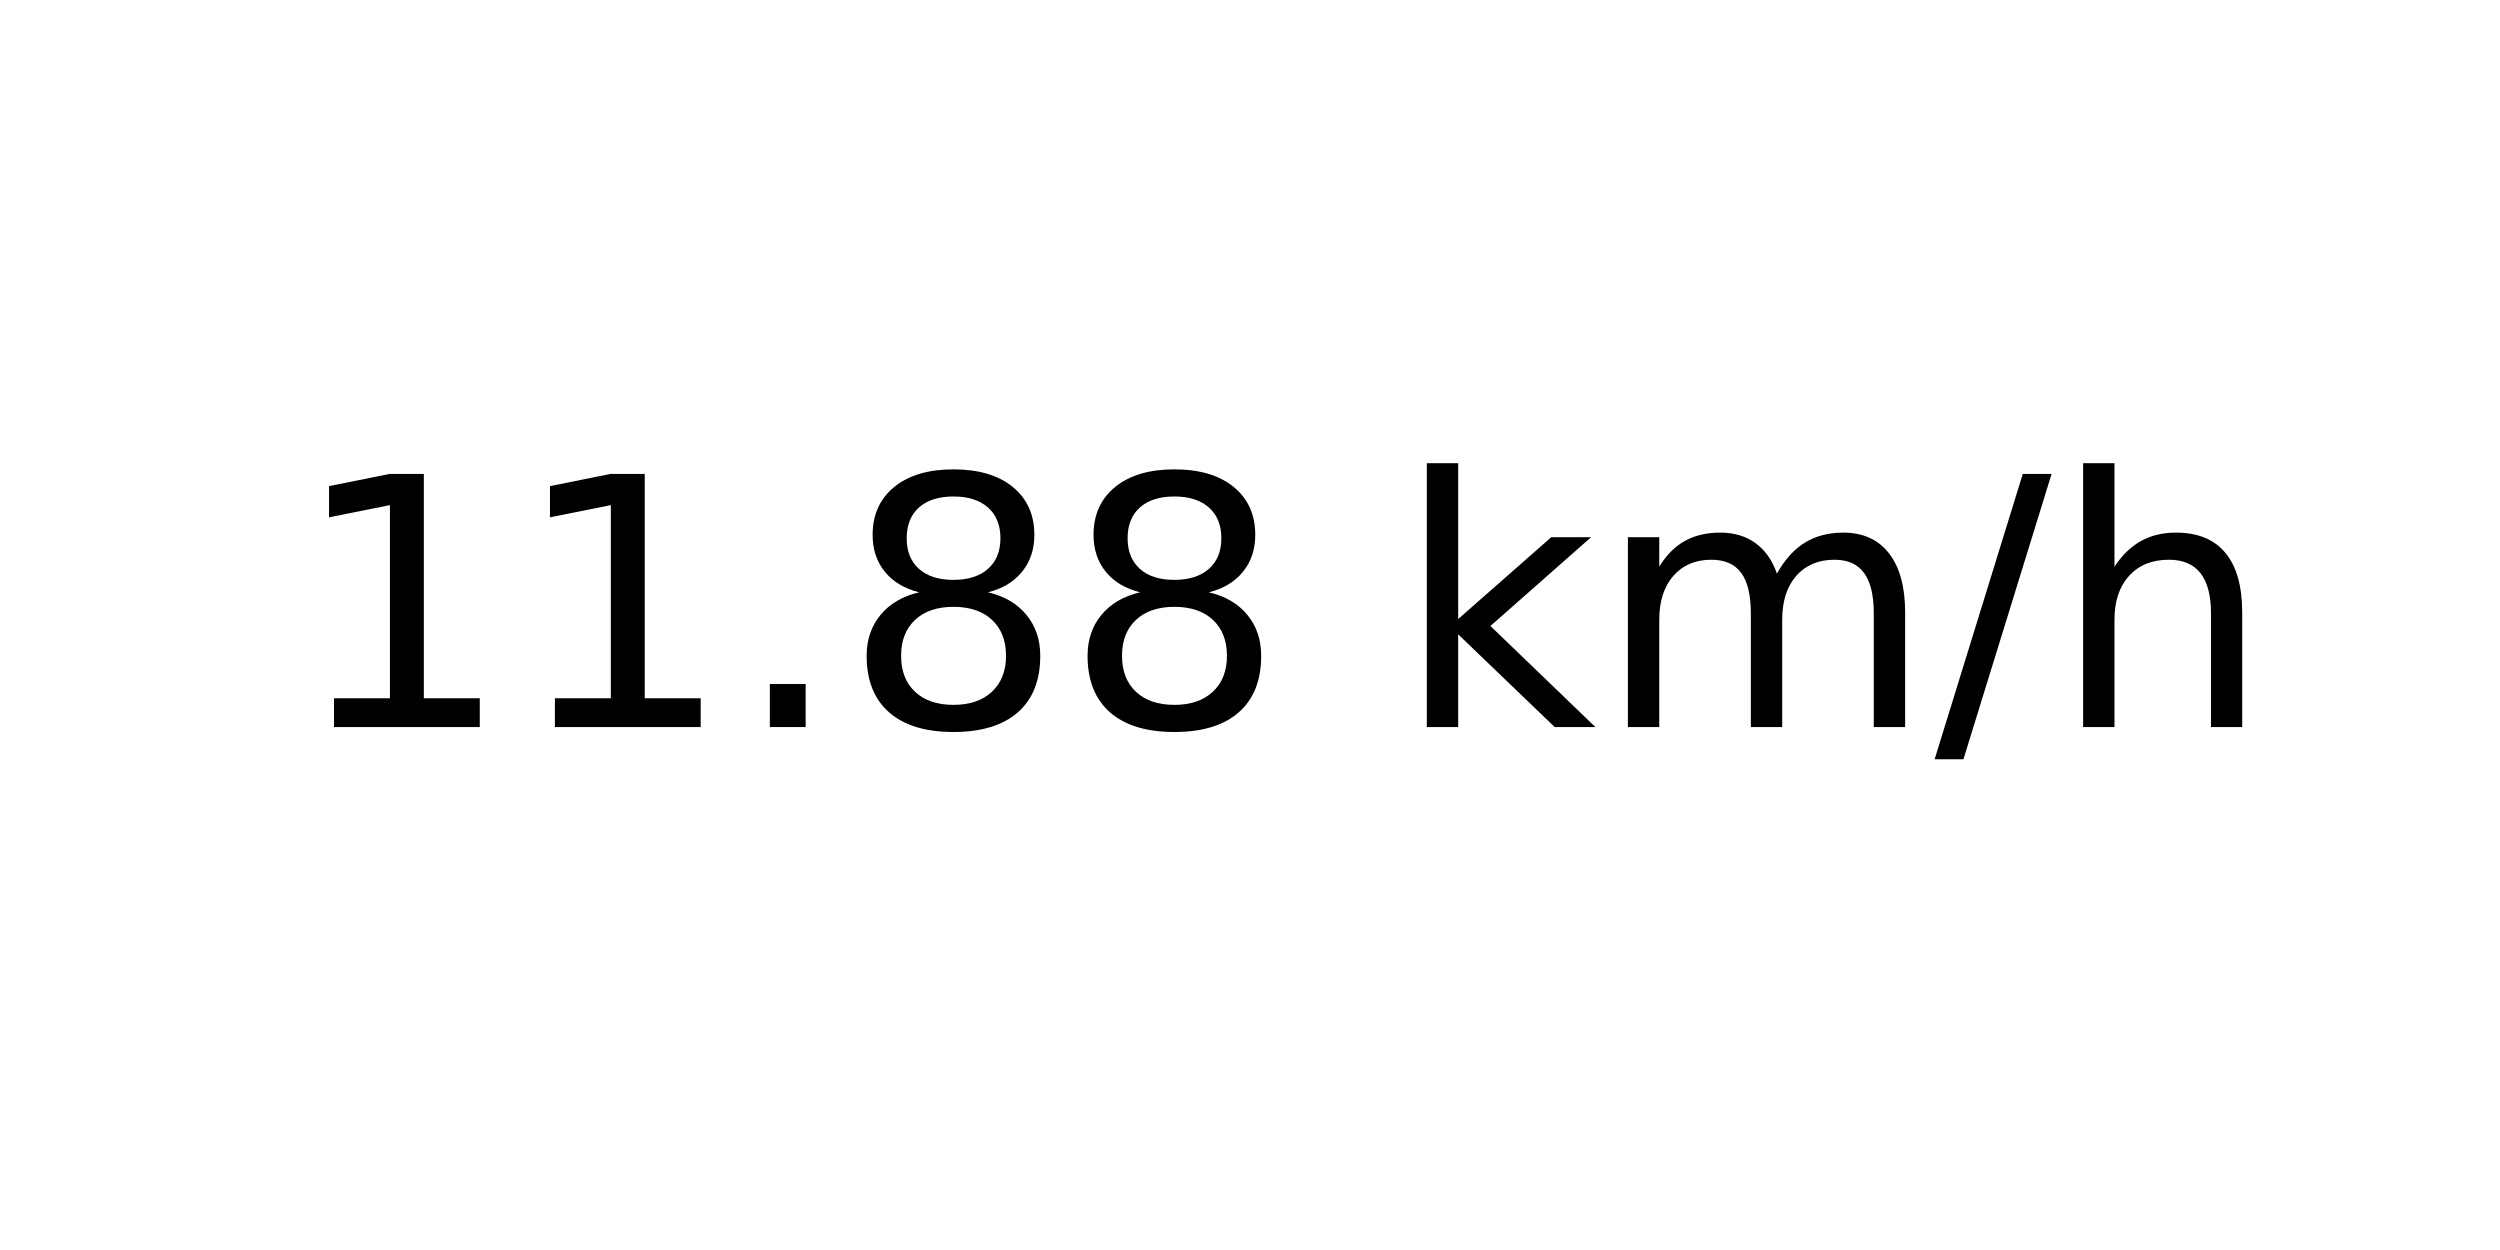
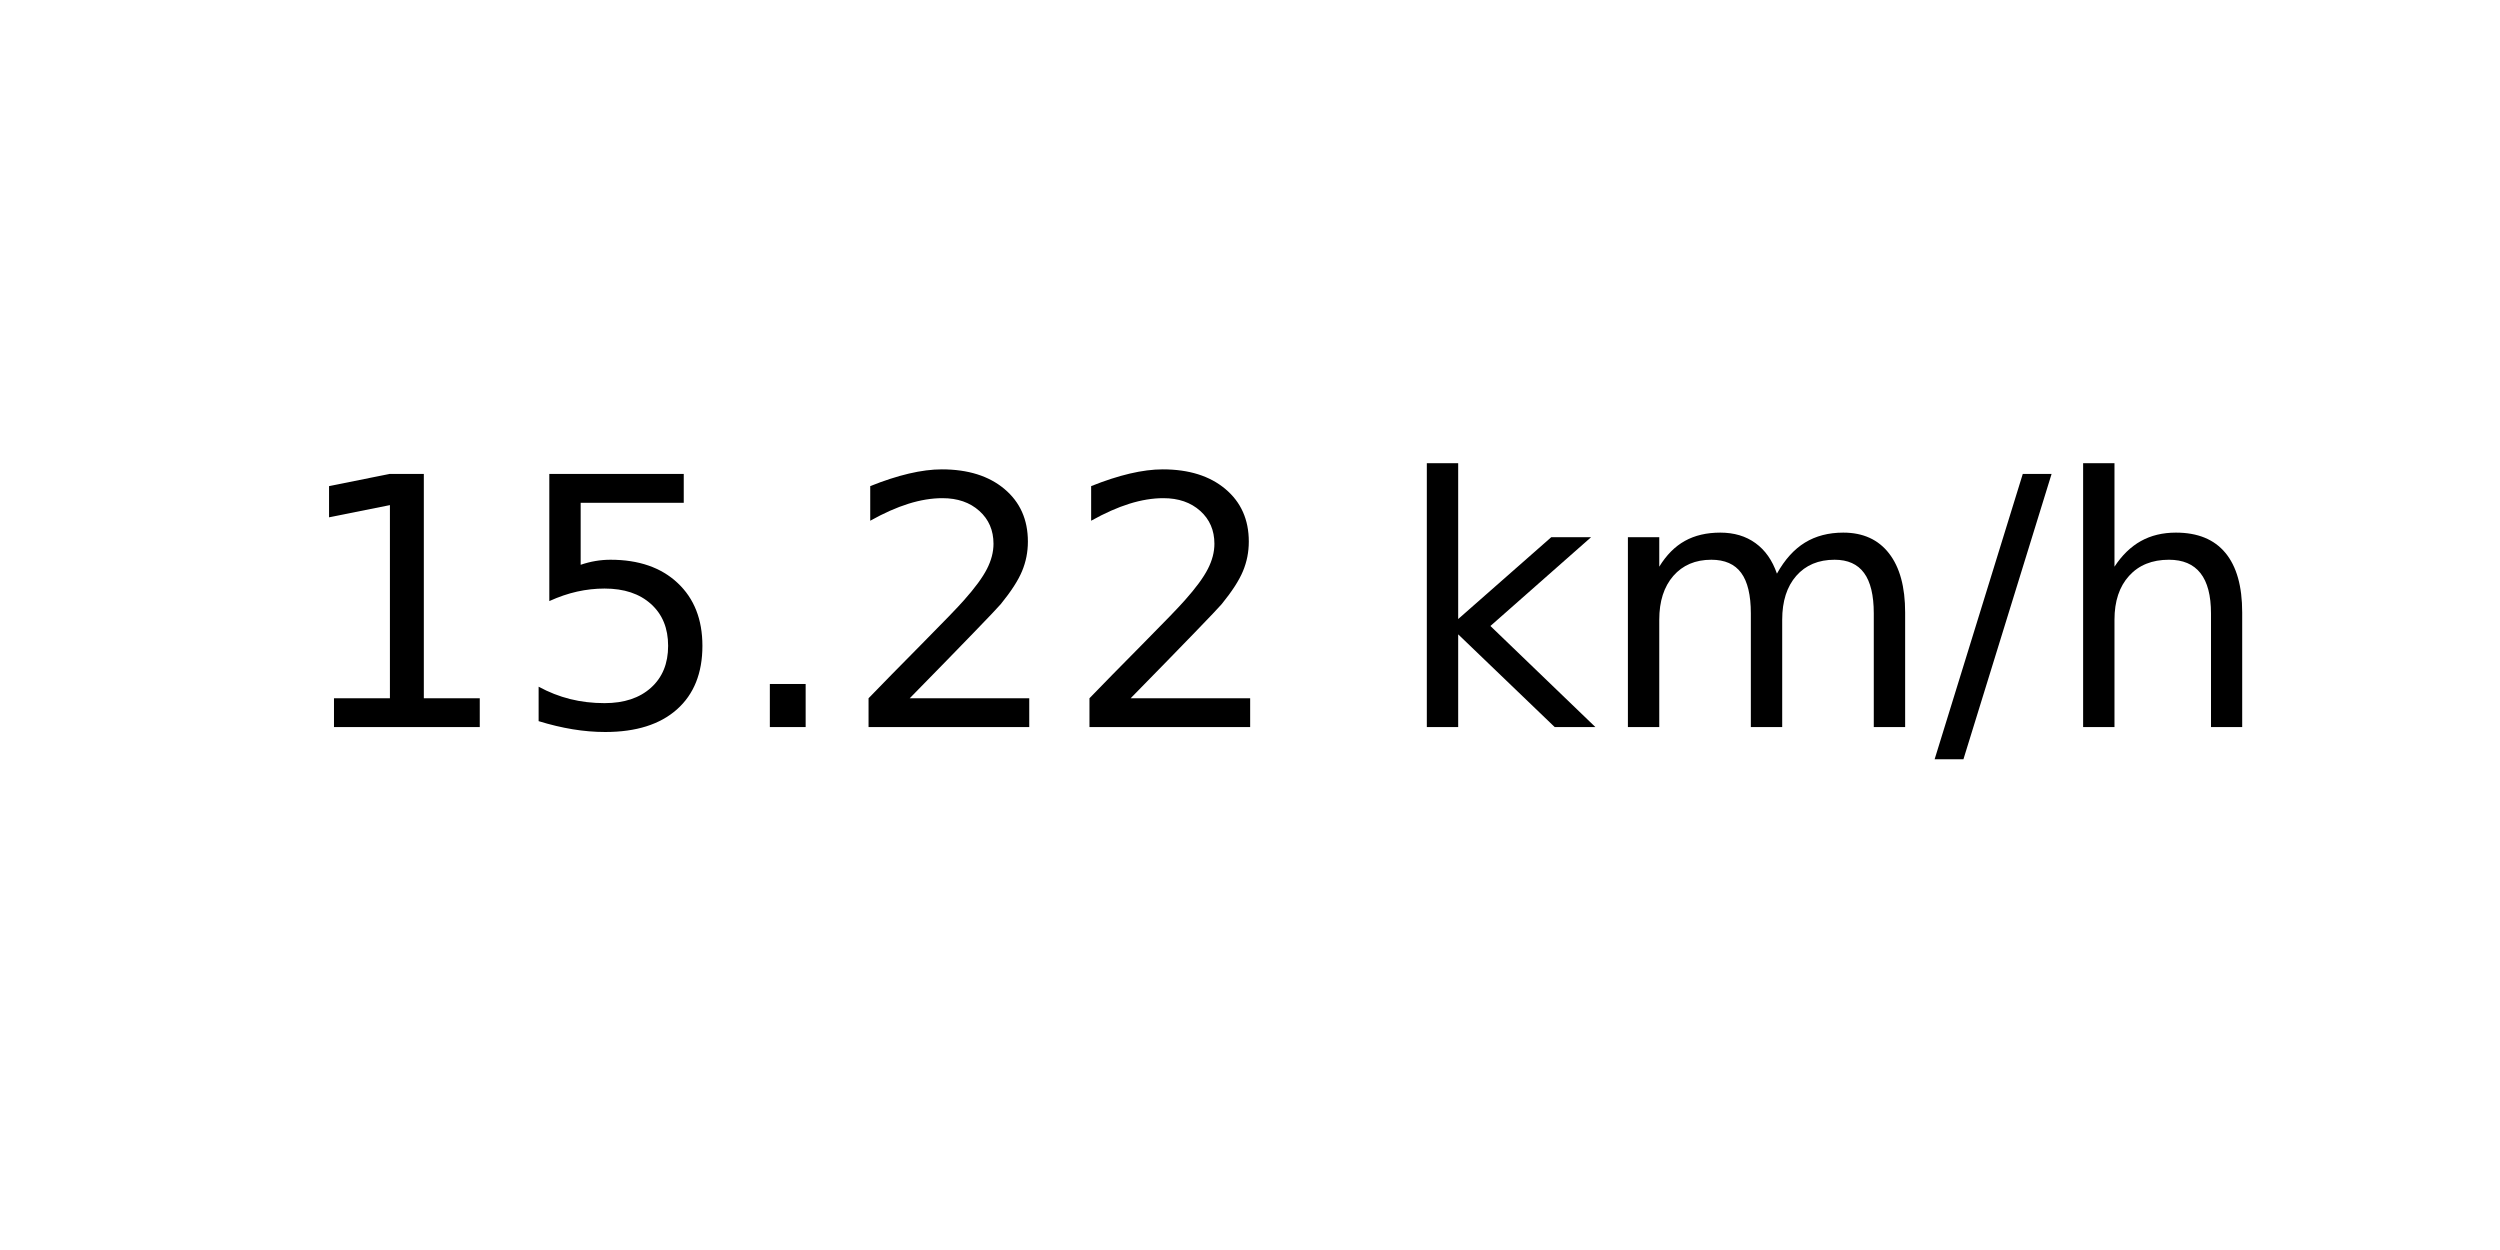
<svg xmlns="http://www.w3.org/2000/svg" xmlns:xlink="http://www.w3.org/1999/xlink" width="72pt" height="36pt" viewBox="0 0 72 36" version="1.1">
  <defs>
    <style type="text/css">*{stroke-linejoin: round; stroke-linecap: butt}</style>
  </defs>
  <g id="figure_1">
    <g id="axes_1">
      <g id="text_1">
        <g transform="translate(8.378125 20.93937) scale(0.1 -0.1)">
          <defs>
            <path id="DejaVuSans-31" d="M 794 531  L 1825 531  L 1825 4091  L 703 3866  L 703 4441  L 1819 4666  L 2450 4666  L 2450 531  L 3481 531  L 3481 0  L 794 0  L 794 531  z " transform="scale(0.015625)" />
+             <path id="DejaVuSans-35" d="M 691 4666  L 3169 4666  L 3169 4134  L 1269 4134  L 1269 2991  Q 1406 3038 1543 3061  Q 1681 3084 1819 3084  Q 2600 3084 3056 2656  Q 3513 2228 3513 1497  Q 3513 744 3044 326  Q 2575 -91 1722 -91  Q 1428 -91 1123 -41  Q 819 9 494 109  L 494 744  Q 775 591 1075 516  Q 1375 441 1709 441  Q 2250 441 2565 725  Q 2881 1009 2881 1497  Q 2881 1984 2565 2268  Q 2250 2553 1709 2553  Q 1456 2553 1204 2497  Q 953 2441 691 2322  L 691 4666  z " transform="scale(0.015625)" />
            <path id="DejaVuSans-2e" d="M 684 794  L 1344 794  L 1344 0  L 684 0  L 684 794  z " transform="scale(0.015625)" />
-             <path id="DejaVuSans-38" d="M 2034 2216  Q 1584 2216 1326 1975  Q 1069 1734 1069 1313  Q 1069 891 1326 650  Q 1584 409 2034 409  Q 2484 409 2743 651  Q 3003 894 3003 1313  Q 3003 1734 2745 1975  Q 2488 2216 2034 2216  z M 1403 2484  Q 997 2584 770 2862  Q 544 3141 544 3541  Q 544 4100 942 4425  Q 1341 4750 2034 4750  Q 2731 4750 3128 4425  Q 3525 4100 3525 3541  Q 3525 3141 3298 2862  Q 3072 2584 2669 2484  Q 3125 2378 3379 2068  Q 3634 1759 3634 1313  Q 3634 634 3220 271  Q 2806 -91 2034 -91  Q 1263 -91 848 271  Q 434 634 434 1313  Q 434 1759 690 2068  Q 947 2378 1403 2484  z M 1172 3481  Q 1172 3119 1398 2916  Q 1625 2713 2034 2713  Q 2441 2713 2670 2916  Q 2900 3119 2900 3481  Q 2900 3844 2670 4047  Q 2441 4250 2034 4250  Q 1625 4250 1398 4047  Q 1172 3844 1172 3481  z " transform="scale(0.015625)" />
+             <path id="DejaVuSans-32" d="M 1228 531  L 3431 531  L 3431 0  L 469 0  L 469 531  Q 828 903 1448 1529  Q 2069 2156 2228 2338  Q 2531 2678 2651 2914  Q 2772 3150 2772 3378  Q 2772 3750 2511 3984  Q 2250 4219 1831 4219  Q 1534 4219 1204 4116  Q 875 4013 500 3803  L 500 4441  Q 881 4594 1212 4672  Q 1544 4750 1819 4750  Q 2544 4750 2975 4387  Q 3406 4025 3406 3419  Q 3406 3131 3298 2873  Q 3191 2616 2906 2266  Q 2828 2175 2409 1742  Q 1991 1309 1228 531  z " transform="scale(0.015625)" />
            <path id="DejaVuSans-20" transform="scale(0.015625)" />
            <path id="DejaVuSans-6b" d="M 581 4863  L 1159 4863  L 1159 1991  L 2875 3500  L 3609 3500  L 1753 1863  L 3688 0  L 2938 0  L 1159 1709  L 1159 0  L 581 0  L 581 4863  z " transform="scale(0.015625)" />
            <path id="DejaVuSans-6d" d="M 3328 2828  Q 3544 3216 3844 3400  Q 4144 3584 4550 3584  Q 5097 3584 5394 3201  Q 5691 2819 5691 2113  L 5691 0  L 5113 0  L 5113 2094  Q 5113 2597 4934 2840  Q 4756 3084 4391 3084  Q 3944 3084 3684 2787  Q 3425 2491 3425 1978  L 3425 0  L 2847 0  L 2847 2094  Q 2847 2600 2669 2842  Q 2491 3084 2119 3084  Q 1678 3084 1418 2786  Q 1159 2488 1159 1978  L 1159 0  L 581 0  L 581 3500  L 1159 3500  L 1159 2956  Q 1356 3278 1631 3431  Q 1906 3584 2284 3584  Q 2666 3584 2933 3390  Q 3200 3197 3328 2828  z " transform="scale(0.015625)" />
            <path id="DejaVuSans-2f" d="M 1625 4666  L 2156 4666  L 531 -594  L 0 -594  L 1625 4666  z " transform="scale(0.015625)" />
            <path id="DejaVuSans-68" d="M 3513 2113  L 3513 0  L 2938 0  L 2938 2094  Q 2938 2591 2744 2837  Q 2550 3084 2163 3084  Q 1697 3084 1428 2787  Q 1159 2491 1159 1978  L 1159 0  L 581 0  L 581 4863  L 1159 4863  L 1159 2956  Q 1366 3272 1645 3428  Q 1925 3584 2291 3584  Q 2894 3584 3203 3211  Q 3513 2838 3513 2113  z " transform="scale(0.015625)" />
          </defs>
          <use xlink:href="#DejaVuSans-31" />
-           <use xlink:href="#DejaVuSans-31" x="63.623" />
+           <use xlink:href="#DejaVuSans-35" x="63.623" />
          <use xlink:href="#DejaVuSans-2e" x="127.246" />
-           <use xlink:href="#DejaVuSans-38" x="159.033" />
-           <use xlink:href="#DejaVuSans-38" x="222.656" />
+           <use xlink:href="#DejaVuSans-32" x="159.033" />
+           <use xlink:href="#DejaVuSans-32" x="222.656" />
          <use xlink:href="#DejaVuSans-20" x="286.279" />
          <use xlink:href="#DejaVuSans-6b" x="318.066" />
          <use xlink:href="#DejaVuSans-6d" x="375.977" />
          <use xlink:href="#DejaVuSans-2f" x="473.389" />
          <use xlink:href="#DejaVuSans-68" x="507.08" />
        </g>
      </g>
    </g>
  </g>
</svg>
